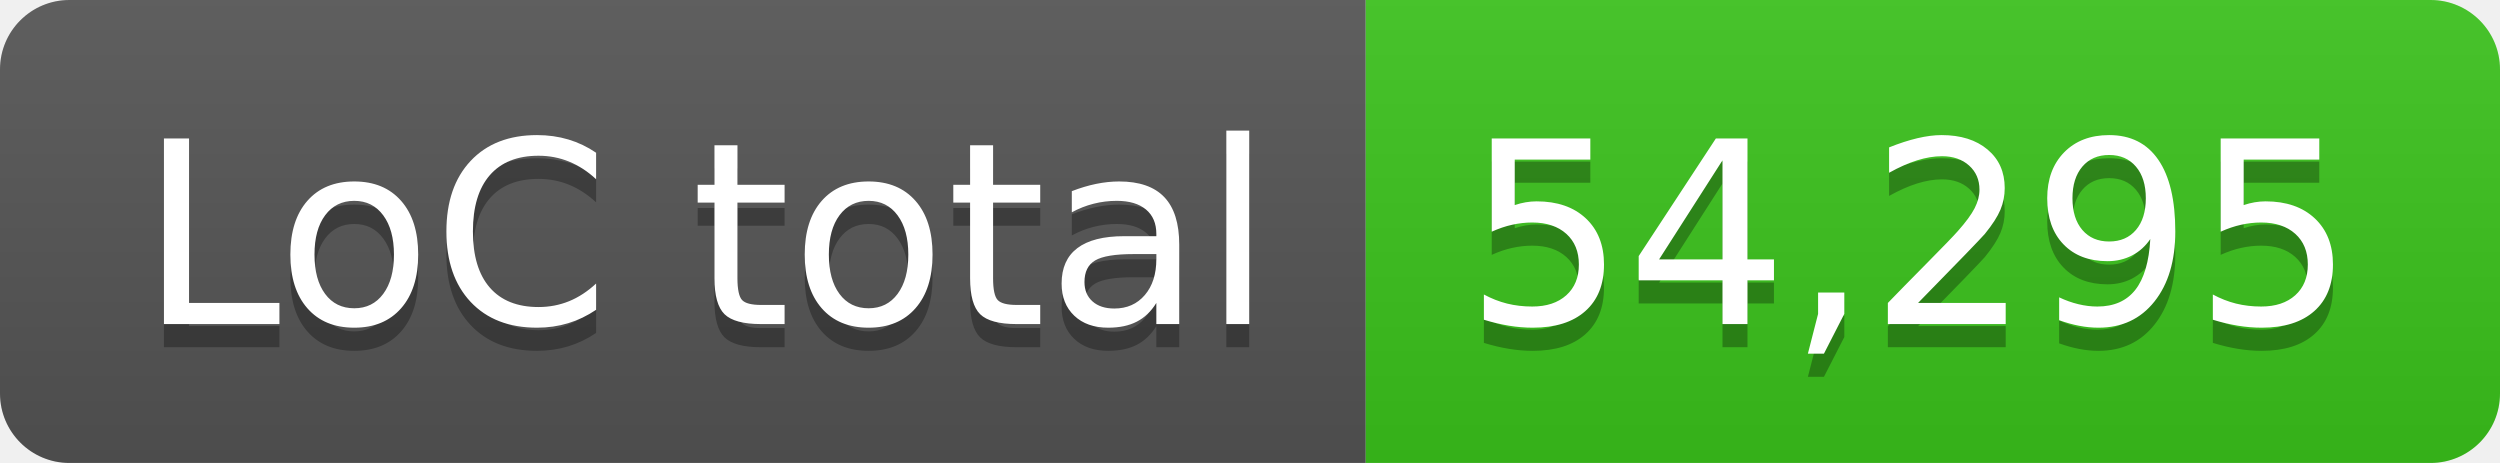
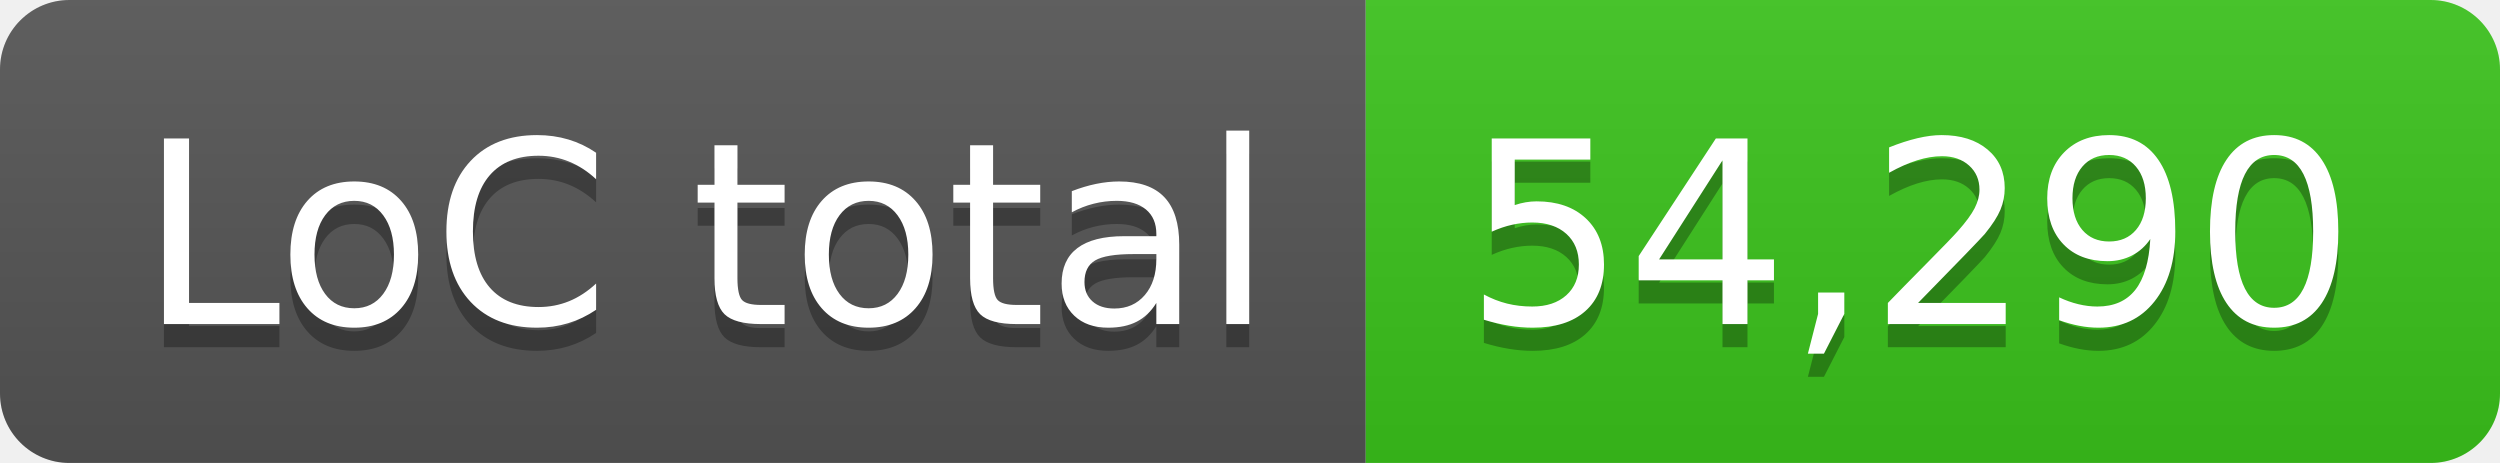
- <svg xmlns="http://www.w3.org/2000/svg" width="108" height="20" role="img" aria-label="LoC total: 54,295">
+ <svg xmlns="http://www.w3.org/2000/svg" width="108" height="20" role="img" aria-label="LoC total: 54,290">
  <linearGradient id="s" x2="0" y2="100%">
    <stop offset="0" stop-color="#bbb" stop-opacity=".1" />
    <stop offset="1" stop-opacity=".1" />
  </linearGradient>
  <clipPath id="r">
    <rect width="108" height="20" rx="3" fill="#fff" />
  </clipPath>
  <g clip-path="url(#r)">
    <rect width="59" height="20" fill="#555" />
    <rect x="59" width="49" height="20" fill="#3bc41c" />
    <rect width="108" height="20" fill="url(#s)" />
  </g>
  <g fill="#fff" text-anchor="middle" font-family="Verdana,Geneva,DejaVu Sans,sans-serif" text-rendering="geometricPrecision" font-size="110">
    <text aria-hidden="true" x="305" y="150" fill="#010101" fill-opacity=".3" transform="scale(.1)" textLength="490">LoC total</text>
    <text x="305" y="140" transform="scale(.1)" fill="#fff" textLength="490">LoC total</text>
-     <text aria-hidden="true" x="825" y="150" fill="#010101" fill-opacity=".3" transform="scale(.1)" textLength="390">54,295</text>
-     <text x="825" y="140" transform="scale(.1)" fill="#fff" textLength="390">54,295</text>
+     <text aria-hidden="true" x="825" y="150" fill="#010101" fill-opacity=".3" transform="scale(.1)" textLength="390">54,290</text>
+     <text x="825" y="140" transform="scale(.1)" fill="#fff" textLength="390">54,290</text>
  </g>
</svg>
